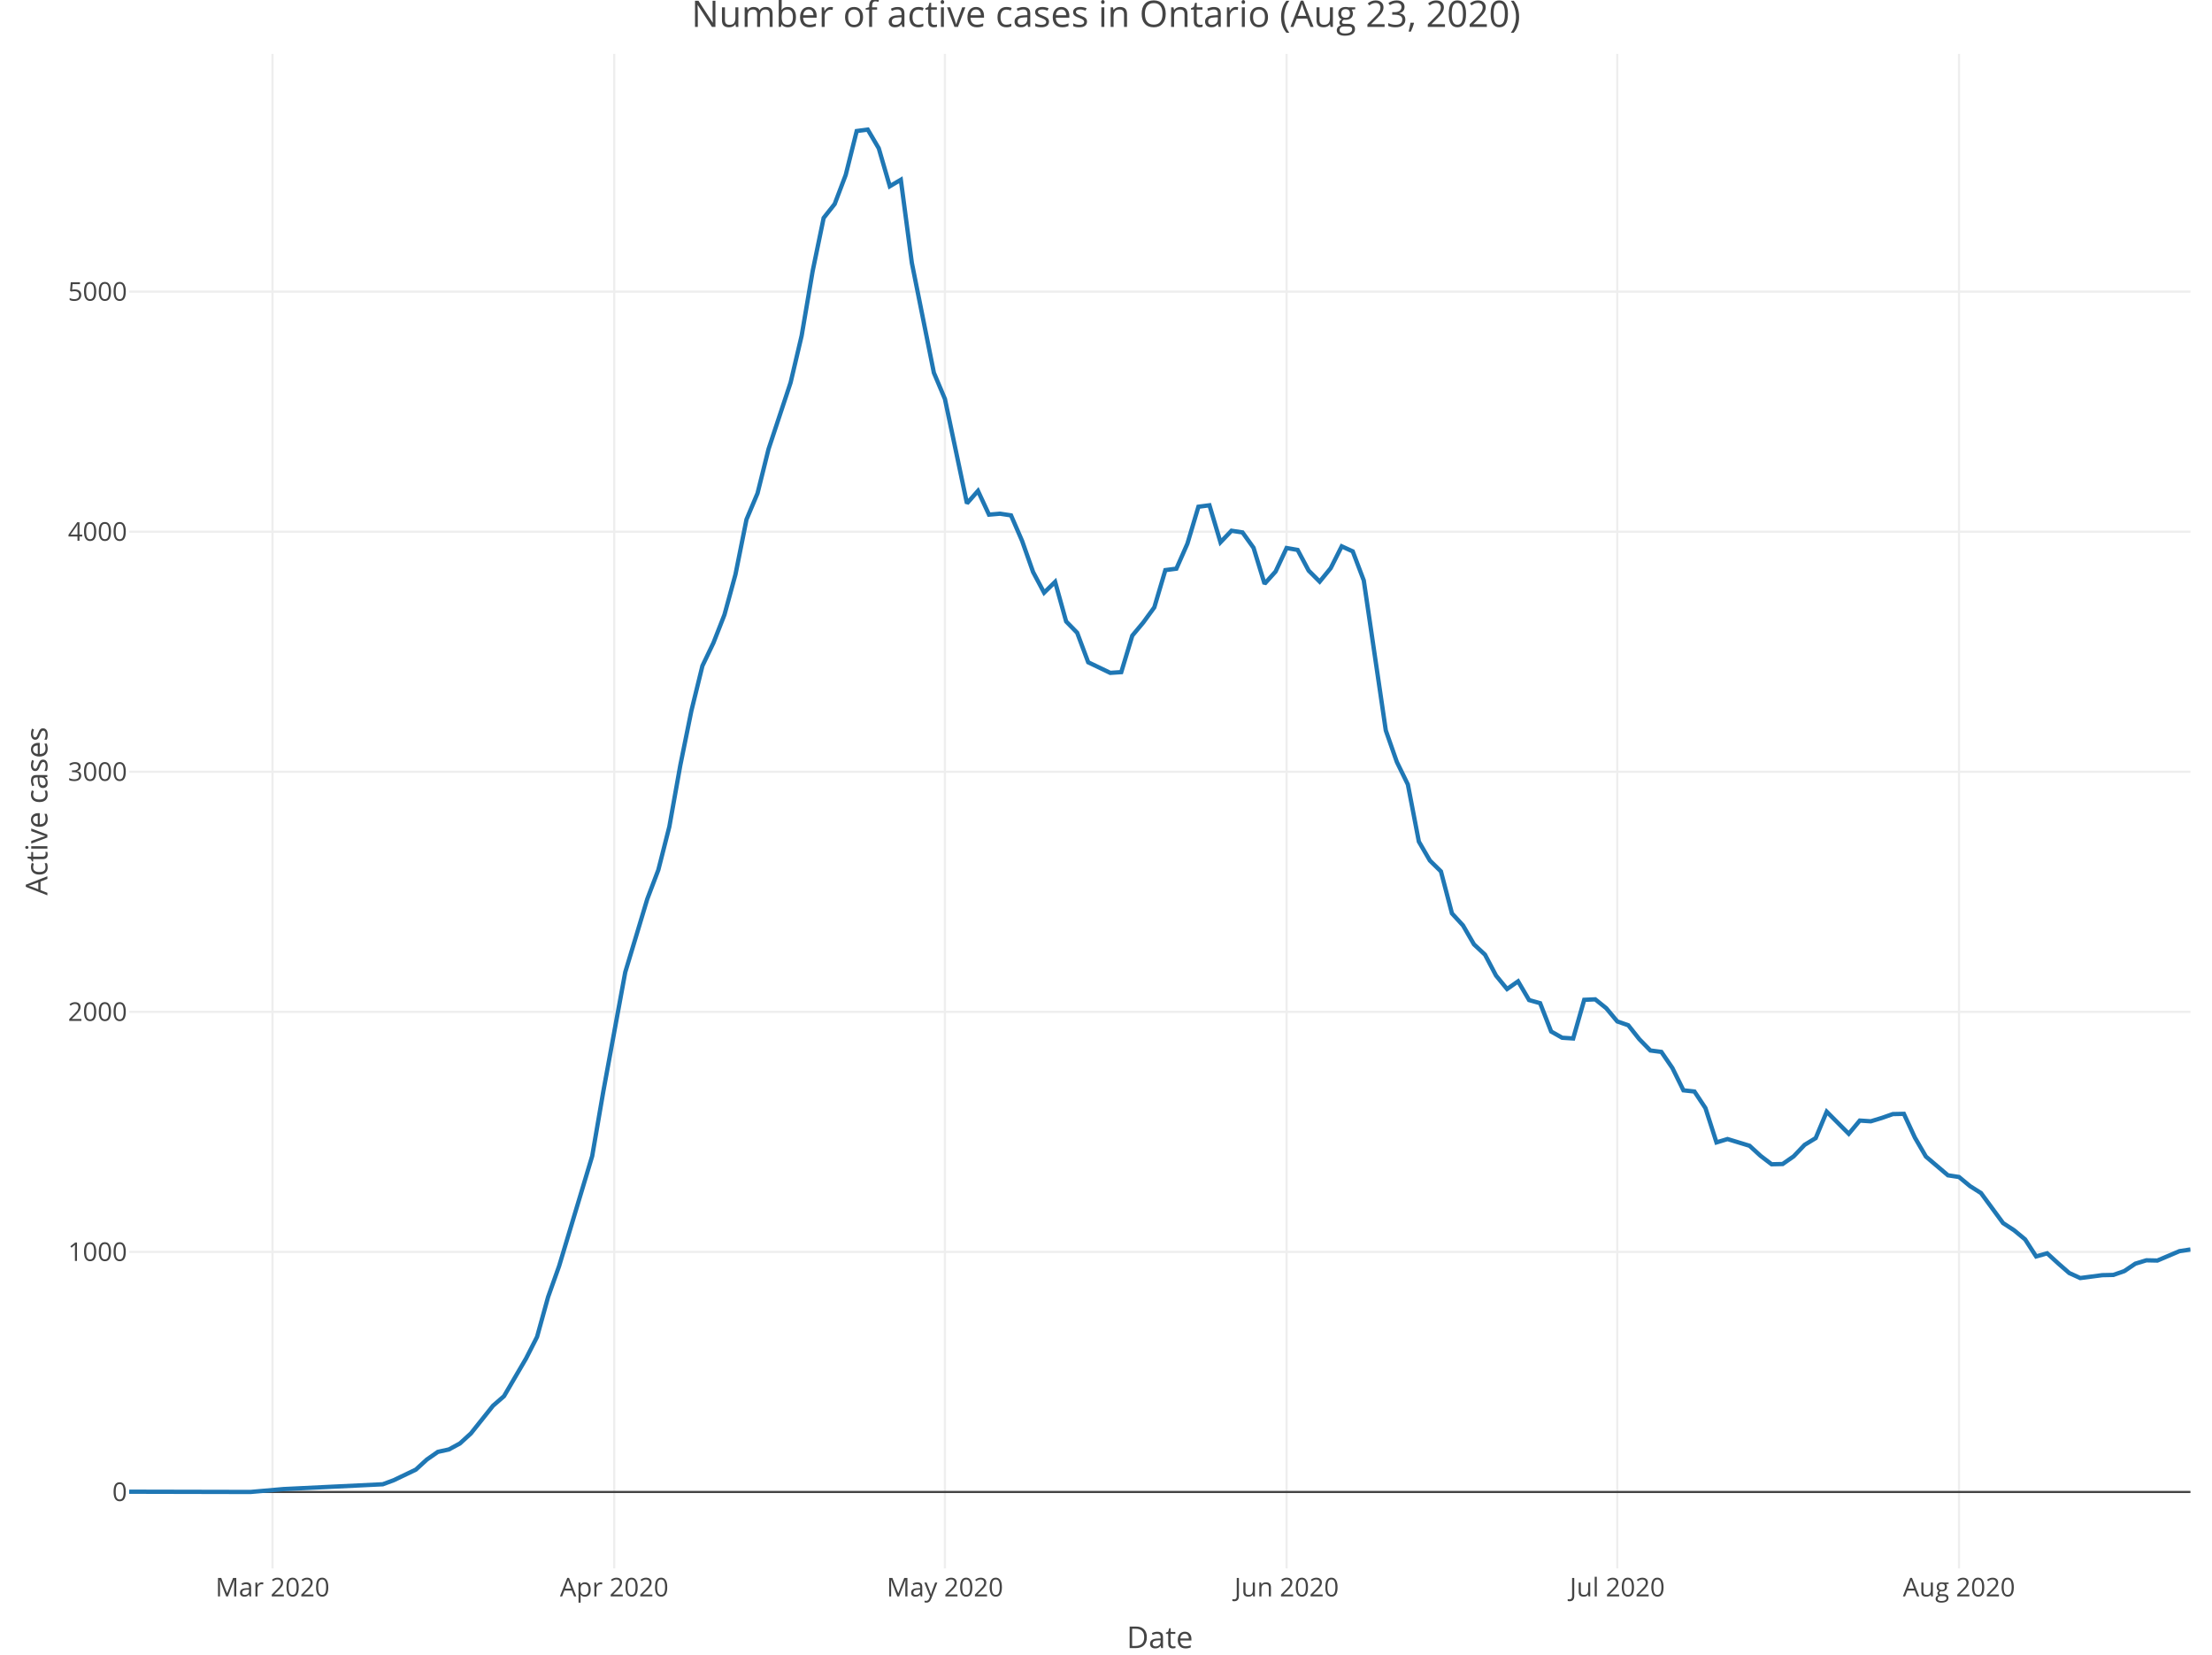
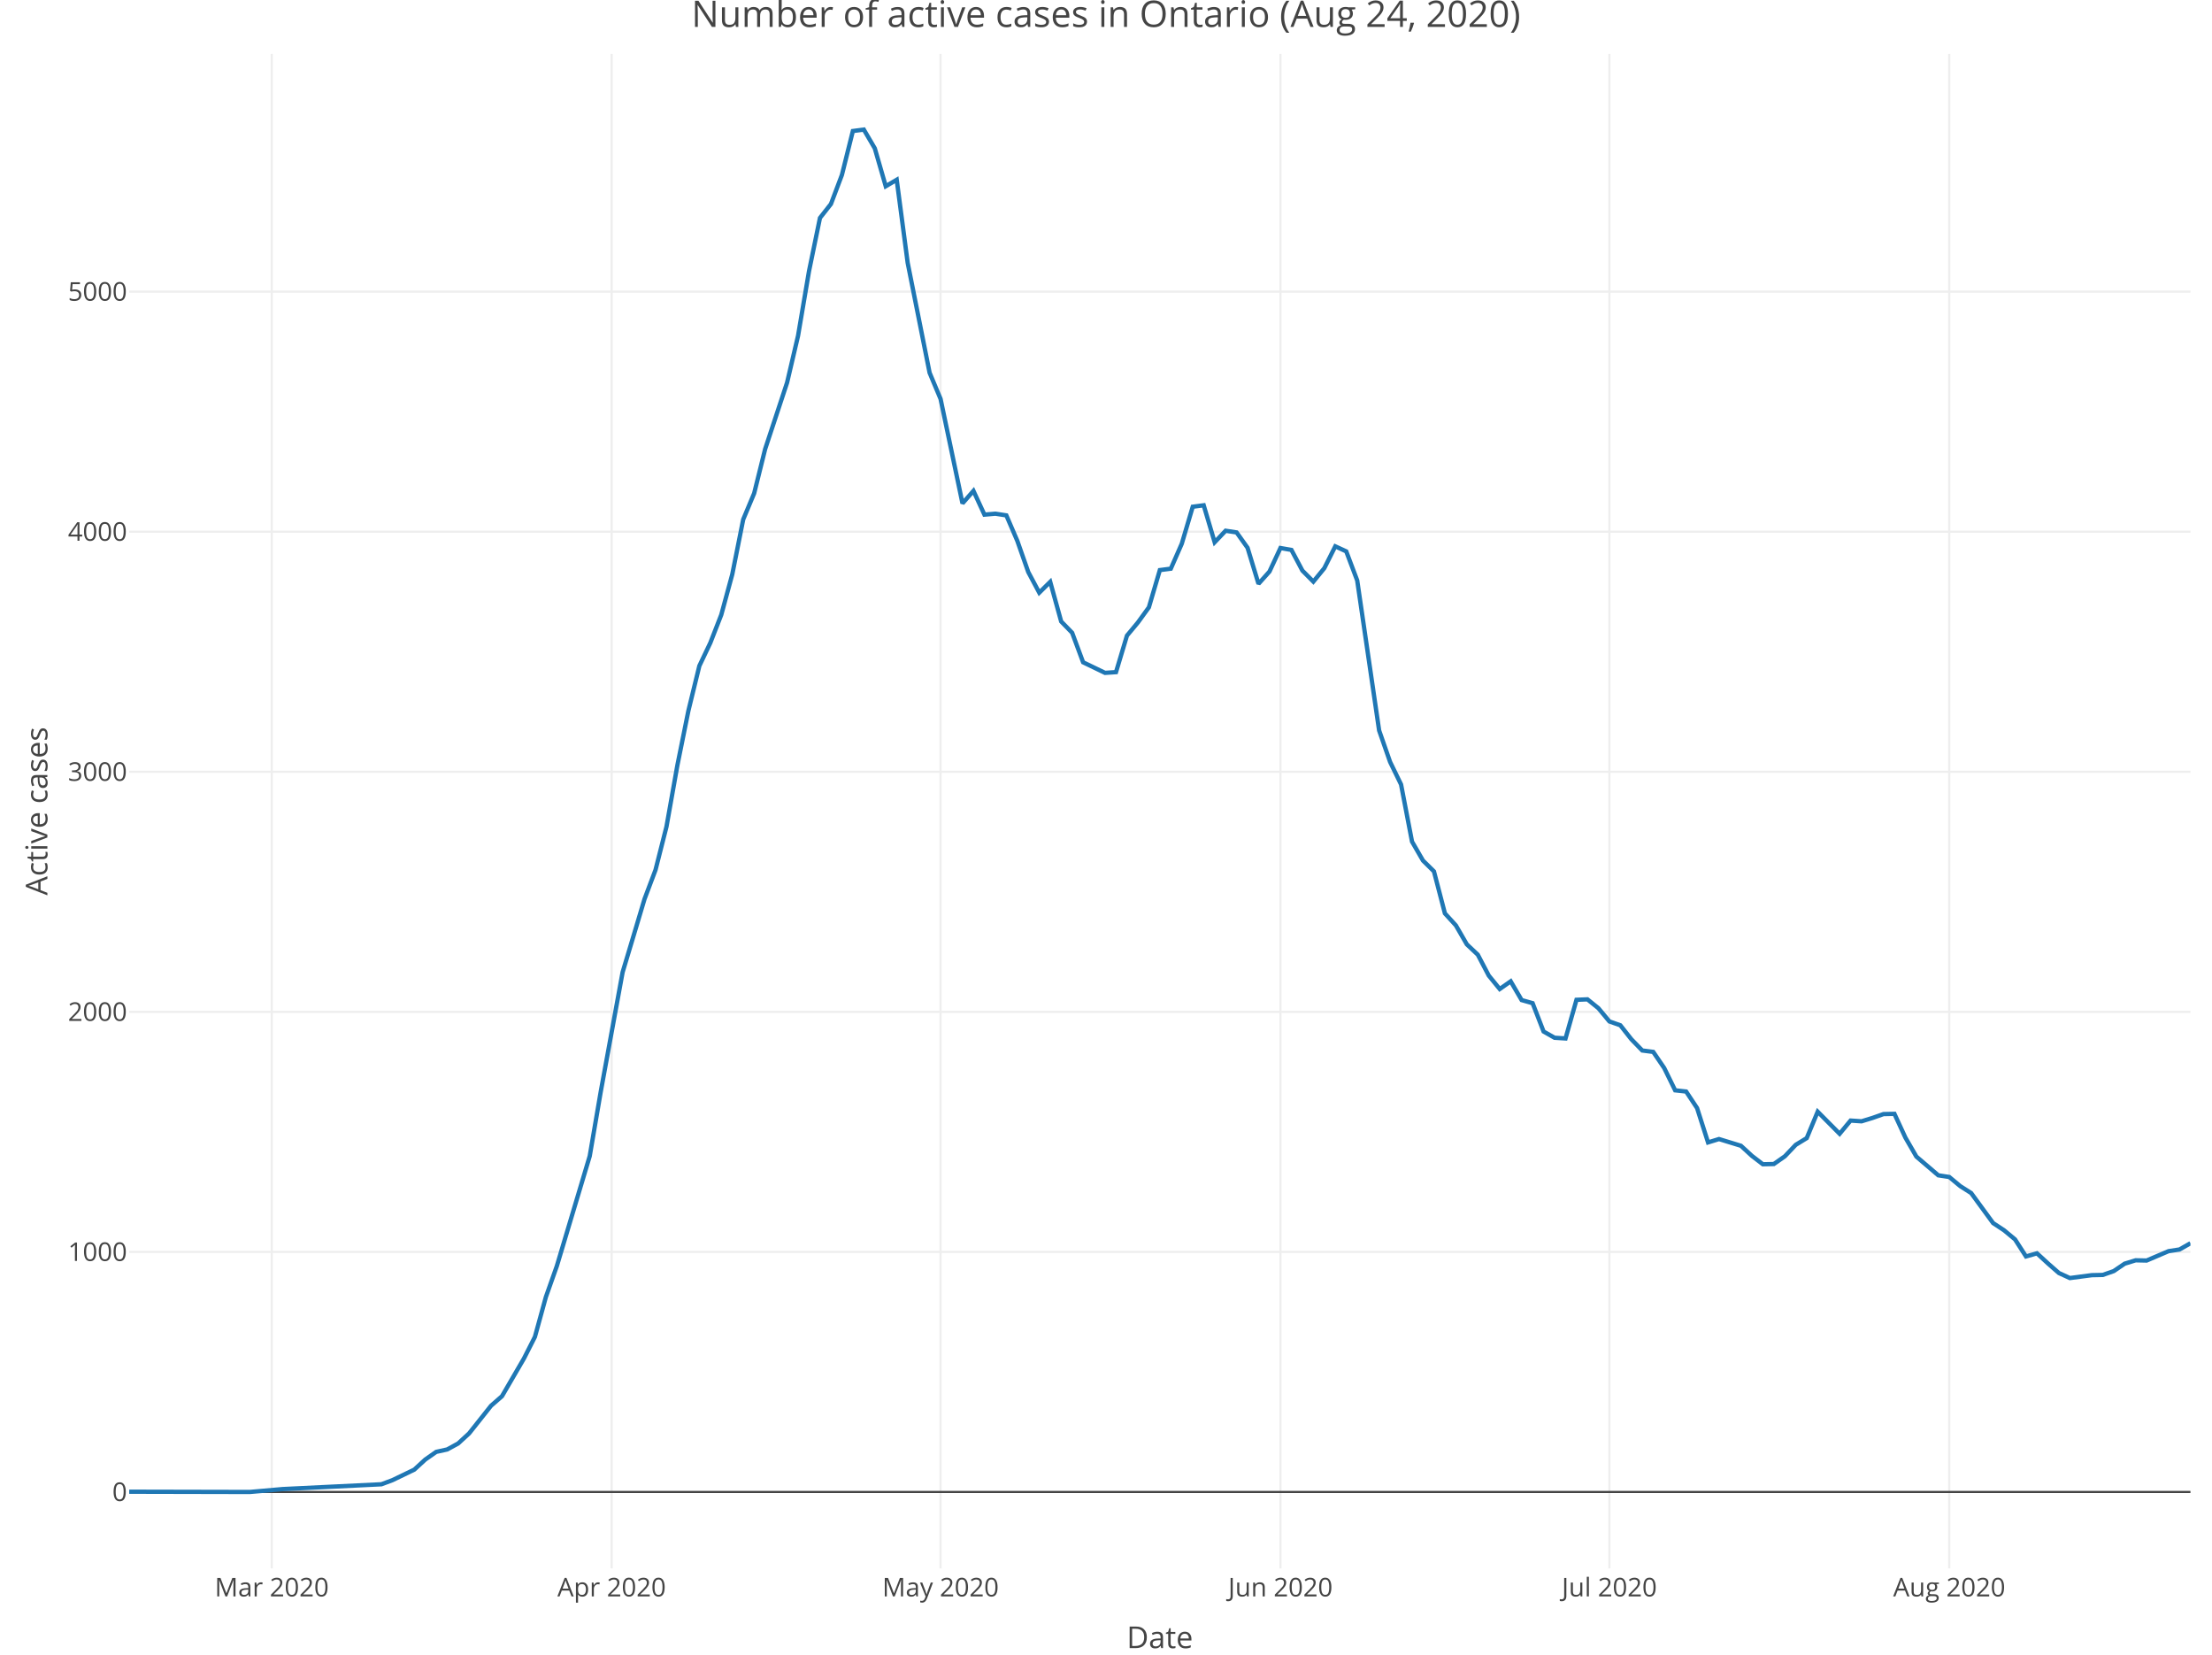
<svg xmlns="http://www.w3.org/2000/svg" class="main-svg" width="1027" height="768" style="" viewBox="0 0 1027 768">
  <rect x="0" y="0" width="1027" height="768" style="fill: rgb(255, 255, 255); fill-opacity: 1;" />
-   <defs id="defs-0ea4b1">
+   <defs id="defs-3c9564">
    <g class="clips">
-       <clipPath id="clip0ea4b1xyplot" class="plotclip">
+       <clipPath id="clip3c9564xyplot" class="plotclip">
        <rect width="957" height="703" />
      </clipPath>
-       <clipPath class="axesclip" id="clip0ea4b1x">
+       <clipPath class="axesclip" id="clip3c9564x">
        <rect x="60" y="0" width="957" height="768" />
      </clipPath>
-       <clipPath class="axesclip" id="clip0ea4b1y">
+       <clipPath class="axesclip" id="clip3c9564y">
        <rect x="0" y="25" width="1027" height="703" />
      </clipPath>
-       <clipPath class="axesclip" id="clip0ea4b1xy">
+       <clipPath class="axesclip" id="clip3c9564xy">
        <rect x="60" y="25" width="957" height="703" />
      </clipPath>
    </g>
    <g class="gradients" />
  </defs>
  <g class="bglayer" />
  <g class="layer-below">
    <g class="imagelayer" />
    <g class="shapelayer" />
  </g>
  <g class="cartesianlayer">
    <g class="subplot xy">
      <g class="layer-subplot">
        <g class="shapelayer" />
        <g class="imagelayer" />
      </g>
      <g class="gridlayer">
        <g class="x">
-           <path class="xgrid crisp" transform="translate(126.53,0)" d="M0,25v703" style="stroke: rgb(238, 238, 238); stroke-opacity: 1; stroke-width: 1px;" />
-           <path class="xgrid crisp" transform="translate(285.18,0)" d="M0,25v703" style="stroke: rgb(238, 238, 238); stroke-opacity: 1; stroke-width: 1px;" />
-           <path class="xgrid crisp" transform="translate(438.71,0)" d="M0,25v703" style="stroke: rgb(238, 238, 238); stroke-opacity: 1; stroke-width: 1px;" />
-           <path class="xgrid crisp" transform="translate(597.35,0)" d="M0,25v703" style="stroke: rgb(238, 238, 238); stroke-opacity: 1; stroke-width: 1px;" />
-           <path class="xgrid crisp" transform="translate(750.88,0)" d="M0,25v703" style="stroke: rgb(238, 238, 238); stroke-opacity: 1; stroke-width: 1px;" />
-           <path class="xgrid crisp" transform="translate(909.53,0)" d="M0,25v703" style="stroke: rgb(238, 238, 238); stroke-opacity: 1; stroke-width: 1px;" />
+           <path class="xgrid crisp" transform="translate(126.18,0)" d="M0,25v703" style="stroke: rgb(238, 238, 238); stroke-opacity: 1; stroke-width: 1px;" />
+           <path class="xgrid crisp" transform="translate(283.98,0)" d="M0,25v703" style="stroke: rgb(238, 238, 238); stroke-opacity: 1; stroke-width: 1px;" />
+           <path class="xgrid crisp" transform="translate(436.69,0)" d="M0,25v703" style="stroke: rgb(238, 238, 238); stroke-opacity: 1; stroke-width: 1px;" />
+           <path class="xgrid crisp" transform="translate(594.49,0)" d="M0,25v703" style="stroke: rgb(238, 238, 238); stroke-opacity: 1; stroke-width: 1px;" />
+           <path class="xgrid crisp" transform="translate(747.21,0)" d="M0,25v703" style="stroke: rgb(238, 238, 238); stroke-opacity: 1; stroke-width: 1px;" />
+           <path class="xgrid crisp" transform="translate(905.01,0)" d="M0,25v703" style="stroke: rgb(238, 238, 238); stroke-opacity: 1; stroke-width: 1px;" />
        </g>
        <g class="y">
          <path class="ygrid crisp" transform="translate(0,581.09)" d="M60,0h957" style="stroke: rgb(238, 238, 238); stroke-opacity: 1; stroke-width: 1px;" />
          <path class="ygrid crisp" transform="translate(0,469.66)" d="M60,0h957" style="stroke: rgb(238, 238, 238); stroke-opacity: 1; stroke-width: 1px;" />
          <path class="ygrid crisp" transform="translate(0,358.23)" d="M60,0h957" style="stroke: rgb(238, 238, 238); stroke-opacity: 1; stroke-width: 1px;" />
          <path class="ygrid crisp" transform="translate(0,246.8)" d="M60,0h957" style="stroke: rgb(238, 238, 238); stroke-opacity: 1; stroke-width: 1px;" />
          <path class="ygrid crisp" transform="translate(0,135.37)" d="M60,0h957" style="stroke: rgb(238, 238, 238); stroke-opacity: 1; stroke-width: 1px;" />
        </g>
      </g>
      <g class="zerolinelayer">
        <path class="yzl zl crisp" transform="translate(0,692.52)" d="M60,0h957" style="stroke: rgb(68, 68, 68); stroke-opacity: 1; stroke-width: 1px;" />
      </g>
      <path class="xlines-below" />
      <path class="ylines-below" />
      <g class="overlines-below" />
      <g class="xaxislayer-below" />
      <g class="yaxislayer-below" />
      <g class="overaxes-below" />
-       <g class="plot" transform="translate(60, 25)" clip-path="url('#clip0ea4b1xyplot')">
+       <g class="plot" transform="translate(60, 25)" clip-path="url('#clip3c9564xyplot')">
        <g class="scatterlayer mlayer">
-           <g class="trace scatter traceff5cd6" style="stroke-miterlimit: 2; opacity: 1;">
+           <g class="trace scatter traceffecce" style="stroke-miterlimit: 2; opacity: 1;">
            <g class="fills" />
            <g class="errorbars" />
            <g class="lines">
-               <path class="js-line" d="M0,667.4L56.29,667.52L71.65,666.18L117.71,663.95L122.82,662.06L133.06,657.15L138.18,652.47L143.29,648.91L148.41,647.79L153.53,645.01L158.65,640.33L168.88,627.51L174,623.06L184.24,605.56L189.35,595.53L194.47,577.03L199.59,562.66L214.94,511.63L220.06,481.87L230.29,426.27L235.41,409.33L240.53,392.28L245.65,378.8L250.76,358.74L255.88,330.11L261,304.92L266.12,284.08L271.24,273.39L276.35,260.35L281.47,241.63L286.59,216.11L291.71,203.97L296.82,183.46L307.06,152.6L312.18,130.87L317.29,100.89L322.41,76.16L327.53,69.69L332.65,56.21L337.76,35.82L342.88,35.15L348,43.84L353.12,61.45L358.24,58.44L363.35,96.99L373.59,148.03L378.71,160.17L388.94,208.65L394.06,202.85L399.18,213.88L404.29,213.44L409.41,214.22L414.53,226.03L419.65,240.52L424.76,250.1L429.88,245.08L435,263.47L440.12,268.71L445.24,282.41L455.47,287.32L460.59,286.98L465.71,270.04L470.82,263.92L475.94,256.9L481.06,239.62L486.18,238.96L491.29,227.37L496.41,210.21L501.53,209.54L506.65,226.7L511.76,221.35L516.88,222.13L522,229.26L527.12,245.98L532.24,240.29L537.35,229.37L542.47,230.26L547.59,239.85L552.71,244.97L557.82,238.73L562.94,228.59L568.06,230.93L573.18,244.42L583.41,314.06L588.53,328.66L593.65,339.13L598.76,365.65L603.88,374.45L609,379.47L614.12,398.97L619.24,404.54L624.35,413.34L629.47,418.14L634.59,427.83L639.71,434.07L644.82,430.5L649.94,439.2L655.06,440.64L660.18,453.79L665.29,456.69L670.41,457.02L675.53,439.08L680.65,438.86L685.76,442.98L690.88,449.11L696,450.9L701.12,457.36L706.24,462.6L711.35,463.26L716.47,470.73L721.59,481.09L726.71,481.65L731.82,489.34L736.94,505.27L742.06,503.71L752.29,506.83L757.41,511.51L762.53,515.41L767.65,515.3L772.76,511.74L777.88,506.39L783,503.27L788.12,491.01L798.35,501.26L803.47,495.13L808.59,495.47L813.71,493.91L818.82,492.12L823.94,492.01L829.06,503.04L834.18,511.85L844.41,520.54L849.53,521.32L854.65,525.55L859.76,528.79L870,542.71L875.12,546.06L880.24,550.29L885.35,558.2L890.47,556.75L895.59,561.43L900.71,565.89L905.82,568.23L916.06,566.89L921.18,566.78L926.29,565L931.41,561.55L936.53,559.99L941.65,560.1L951.88,555.75L957,554.97" style="vector-effect: non-scaling-stroke; fill: none; stroke: rgb(31, 119, 180); stroke-opacity: 1; stroke-width: 2px; opacity: 1;" />
+               <path class="js-line" d="M0,667.4L55.99,667.52L71.27,666.18L117.08,663.95L122.17,662.06L132.35,657.15L137.44,652.47L142.53,648.91L147.62,647.79L152.71,645.01L157.8,640.33L167.98,627.51L173.07,623.06L183.26,605.56L188.35,595.53L193.44,577.03L198.53,562.66L213.8,511.63L218.89,481.87L229.07,426.27L234.16,409.33L239.25,392.28L244.34,378.8L249.43,358.74L254.52,330.11L259.61,304.92L264.7,284.08L269.79,273.39L274.88,260.35L279.97,241.63L285.06,216.11L290.15,203.97L295.24,183.46L305.43,152.6L310.52,130.87L315.61,100.89L320.7,76.16L325.79,69.69L330.88,56.21L335.97,35.82L341.06,35.15L346.15,43.84L351.24,61.45L356.33,58.44L361.42,96.99L371.6,148.03L376.69,160.17L386.87,208.65L391.96,202.85L397.05,213.88L402.14,213.44L407.23,214.22L412.32,226.03L417.41,240.52L422.51,250.1L427.6,245.08L432.69,263.47L437.78,268.71L442.87,282.41L453.05,287.32L458.14,286.98L463.23,270.04L468.32,263.92L473.41,256.9L478.5,239.62L483.59,238.96L488.68,227.37L493.77,210.21L498.86,209.54L503.95,226.7L509.04,221.35L514.13,222.13L519.22,229.26L524.31,245.98L529.4,240.29L534.49,229.37L539.59,230.26L544.68,239.85L549.77,244.97L554.86,238.73L559.95,228.59L565.04,230.93L570.13,244.42L580.31,314.06L585.4,328.66L590.49,339.13L595.58,365.65L600.67,374.45L605.76,379.47L610.85,398.97L615.94,404.54L621.03,413.34L626.12,418.14L631.21,427.83L636.3,434.07L641.39,430.5L646.48,439.2L651.57,440.64L656.66,453.79L661.76,456.69L666.85,457.02L671.94,439.08L677.03,438.86L682.12,442.98L687.21,449.11L692.3,450.9L697.39,457.36L702.48,462.6L707.57,463.26L712.66,470.73L717.75,481.09L722.84,481.65L727.93,489.34L733.02,505.27L738.11,503.71L748.29,506.83L753.38,511.51L758.47,515.41L763.56,515.3L768.65,511.74L773.74,506.39L778.84,503.27L783.93,491.01L794.11,501.26L799.2,495.13L804.29,495.47L809.38,493.91L814.47,492.12L819.56,492.01L824.65,503.04L829.74,511.85L839.92,520.54L845.01,521.32L850.1,525.55L855.19,528.79L865.37,542.71L870.46,546.06L875.55,550.29L880.64,558.2L885.73,556.75L890.82,561.43L895.91,565.89L901.01,568.23L911.19,566.89L916.28,566.78L921.37,565L926.46,561.55L931.55,559.99L936.64,560.1L946.82,555.75L951.91,554.97L957,552.07" style="vector-effect: non-scaling-stroke; fill: none; stroke: rgb(31, 119, 180); stroke-opacity: 1; stroke-width: 2px; opacity: 1;" />
            </g>
            <g class="points" />
            <g class="text" />
          </g>
        </g>
      </g>
      <g class="overplot" />
      <path class="xlines-above crisp" d="M0,0" style="fill: none;" />
      <path class="ylines-above crisp" d="M0,0" style="fill: none;" />
      <g class="overlines-above" />
      <g class="xaxislayer-above">
        <g class="xtick">
-           <text text-anchor="middle" x="0" y="741" transform="translate(126.53,0)" style="font-family: 'Open Sans', verdana, arial, sans-serif; font-size: 12px; fill: rgb(68, 68, 68); fill-opacity: 1; white-space: pre;">Mar 2020</text>
+           <text text-anchor="middle" x="0" y="741" transform="translate(126.18,0)" style="font-family: 'Open Sans', verdana, arial, sans-serif; font-size: 12px; fill: rgb(68, 68, 68); fill-opacity: 1; white-space: pre;">Mar 2020</text>
        </g>
        <g class="xtick">
-           <text text-anchor="middle" x="0" y="741" transform="translate(285.18,0)" style="font-family: 'Open Sans', verdana, arial, sans-serif; font-size: 12px; fill: rgb(68, 68, 68); fill-opacity: 1; white-space: pre;">Apr 2020</text>
+           <text text-anchor="middle" x="0" y="741" transform="translate(283.98,0)" style="font-family: 'Open Sans', verdana, arial, sans-serif; font-size: 12px; fill: rgb(68, 68, 68); fill-opacity: 1; white-space: pre;">Apr 2020</text>
        </g>
        <g class="xtick">
-           <text text-anchor="middle" x="0" y="741" transform="translate(438.71,0)" style="font-family: 'Open Sans', verdana, arial, sans-serif; font-size: 12px; fill: rgb(68, 68, 68); fill-opacity: 1; white-space: pre;">May 2020</text>
+           <text text-anchor="middle" x="0" y="741" transform="translate(436.69,0)" style="font-family: 'Open Sans', verdana, arial, sans-serif; font-size: 12px; fill: rgb(68, 68, 68); fill-opacity: 1; white-space: pre;">May 2020</text>
        </g>
        <g class="xtick">
-           <text text-anchor="middle" x="0" y="741" transform="translate(597.35,0)" style="font-family: 'Open Sans', verdana, arial, sans-serif; font-size: 12px; fill: rgb(68, 68, 68); fill-opacity: 1; white-space: pre;">Jun 2020</text>
+           <text text-anchor="middle" x="0" y="741" transform="translate(594.49,0)" style="font-family: 'Open Sans', verdana, arial, sans-serif; font-size: 12px; fill: rgb(68, 68, 68); fill-opacity: 1; white-space: pre;">Jun 2020</text>
        </g>
        <g class="xtick">
-           <text text-anchor="middle" x="0" y="741" transform="translate(750.88,0)" style="font-family: 'Open Sans', verdana, arial, sans-serif; font-size: 12px; fill: rgb(68, 68, 68); fill-opacity: 1; white-space: pre;">Jul 2020</text>
+           <text text-anchor="middle" x="0" y="741" transform="translate(747.21,0)" style="font-family: 'Open Sans', verdana, arial, sans-serif; font-size: 12px; fill: rgb(68, 68, 68); fill-opacity: 1; white-space: pre;">Jul 2020</text>
        </g>
        <g class="xtick">
-           <text text-anchor="middle" x="0" y="741" transform="translate(909.53,0)" style="font-family: 'Open Sans', verdana, arial, sans-serif; font-size: 12px; fill: rgb(68, 68, 68); fill-opacity: 1; white-space: pre;">Aug 2020</text>
+           <text text-anchor="middle" x="0" y="741" transform="translate(905.01,0)" style="font-family: 'Open Sans', verdana, arial, sans-serif; font-size: 12px; fill: rgb(68, 68, 68); fill-opacity: 1; white-space: pre;">Aug 2020</text>
        </g>
      </g>
      <g class="yaxislayer-above">
        <g class="ytick">
          <text text-anchor="end" x="59" y="4.2" transform="translate(0,692.52)" style="font-family: 'Open Sans', verdana, arial, sans-serif; font-size: 12px; fill: rgb(68, 68, 68); fill-opacity: 1; white-space: pre;">0</text>
        </g>
        <g class="ytick">
          <text text-anchor="end" x="59" y="4.2" transform="translate(0,581.09)" style="font-family: 'Open Sans', verdana, arial, sans-serif; font-size: 12px; fill: rgb(68, 68, 68); fill-opacity: 1; white-space: pre;">1000</text>
        </g>
        <g class="ytick">
          <text text-anchor="end" x="59" y="4.2" transform="translate(0,469.66)" style="font-family: 'Open Sans', verdana, arial, sans-serif; font-size: 12px; fill: rgb(68, 68, 68); fill-opacity: 1; white-space: pre;">2000</text>
        </g>
        <g class="ytick">
          <text text-anchor="end" x="59" y="4.2" transform="translate(0,358.23)" style="font-family: 'Open Sans', verdana, arial, sans-serif; font-size: 12px; fill: rgb(68, 68, 68); fill-opacity: 1; white-space: pre;">3000</text>
        </g>
        <g class="ytick">
          <text text-anchor="end" x="59" y="4.2" transform="translate(0,246.8)" style="font-family: 'Open Sans', verdana, arial, sans-serif; font-size: 12px; fill: rgb(68, 68, 68); fill-opacity: 1; white-space: pre;">4000</text>
        </g>
        <g class="ytick">
          <text text-anchor="end" x="59" y="4.2" transform="translate(0,135.37)" style="font-family: 'Open Sans', verdana, arial, sans-serif; font-size: 12px; fill: rgb(68, 68, 68); fill-opacity: 1; white-space: pre;">5000</text>
        </g>
      </g>
      <g class="overaxes-above" />
    </g>
  </g>
  <g class="polarlayer" />
  <g class="ternarylayer" />
  <g class="geolayer" />
  <g class="funnelarealayer" />
  <g class="pielayer" />
  <g class="treemaplayer" />
  <g class="sunburstlayer" />
  <g class="glimages" />
-   <defs id="topdefs-0ea4b1">
+   <defs id="topdefs-3c9564">
    <g class="clips" />
  </defs>
  <g class="layer-above">
    <g class="imagelayer" />
    <g class="shapelayer" />
  </g>
  <g class="infolayer">
    <g class="g-gtitle">
-       <text class="gtitle" x="513.5" y="12.5" text-anchor="middle" dy="0em" style="font-family: 'Open Sans', verdana, arial, sans-serif; font-size: 17px; fill: rgb(68, 68, 68); opacity: 1; font-weight: normal; white-space: pre;">Number of active cases in Ontario (Aug 23, 2020)</text>
+       <text class="gtitle" x="513.5" y="12.5" text-anchor="middle" dy="0em" style="font-family: 'Open Sans', verdana, arial, sans-serif; font-size: 17px; fill: rgb(68, 68, 68); opacity: 1; font-weight: normal; white-space: pre;">Number of active cases in Ontario (Aug 24, 2020)</text>
    </g>
    <g class="g-xtitle" transform="translate(0,-15)">
      <text class="xtitle" x="538.5" y="780" text-anchor="middle" style="font-family: 'Open Sans', verdana, arial, sans-serif; font-size: 14px; fill: rgb(68, 68, 68); opacity: 1; font-weight: normal; white-space: pre;">Date</text>
    </g>
    <g class="g-ytitle">
      <text class="ytitle" transform="rotate(-90,22,376.5)" x="22" y="376.5" text-anchor="middle" style="font-family: 'Open Sans', verdana, arial, sans-serif; font-size: 14px; fill: rgb(68, 68, 68); opacity: 1; font-weight: normal; white-space: pre;">Active cases</text>
    </g>
  </g>
</svg>
